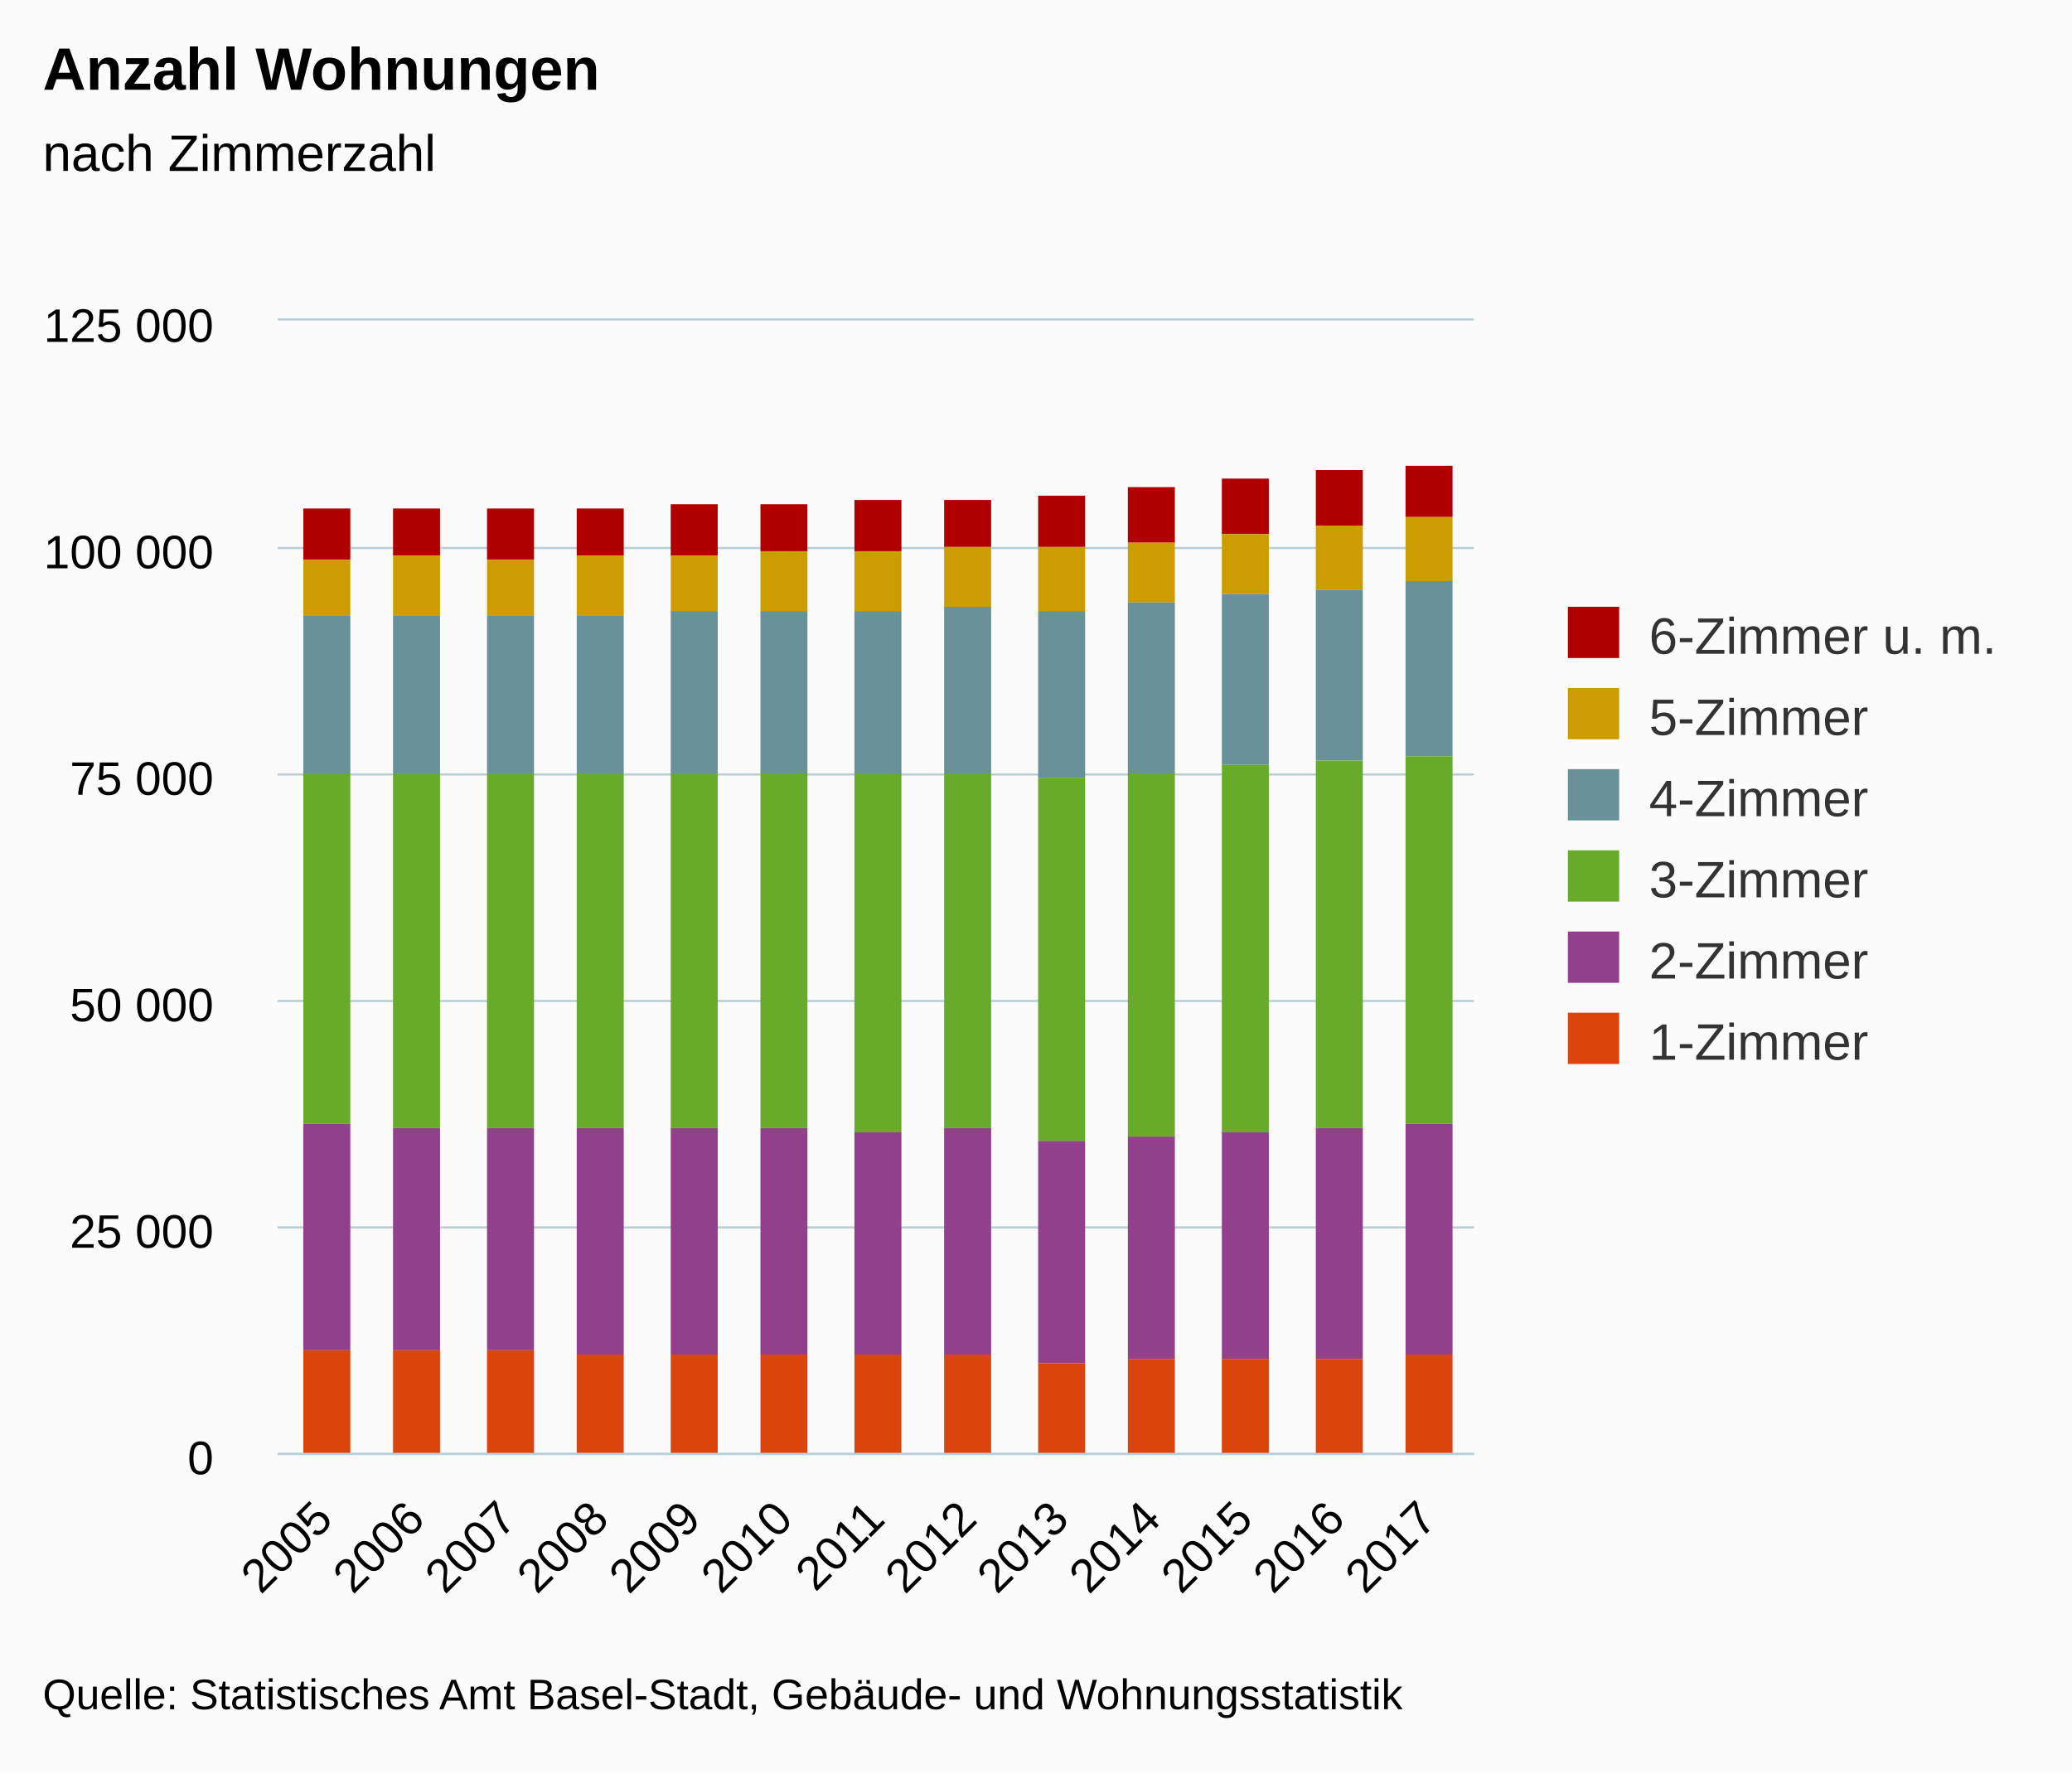
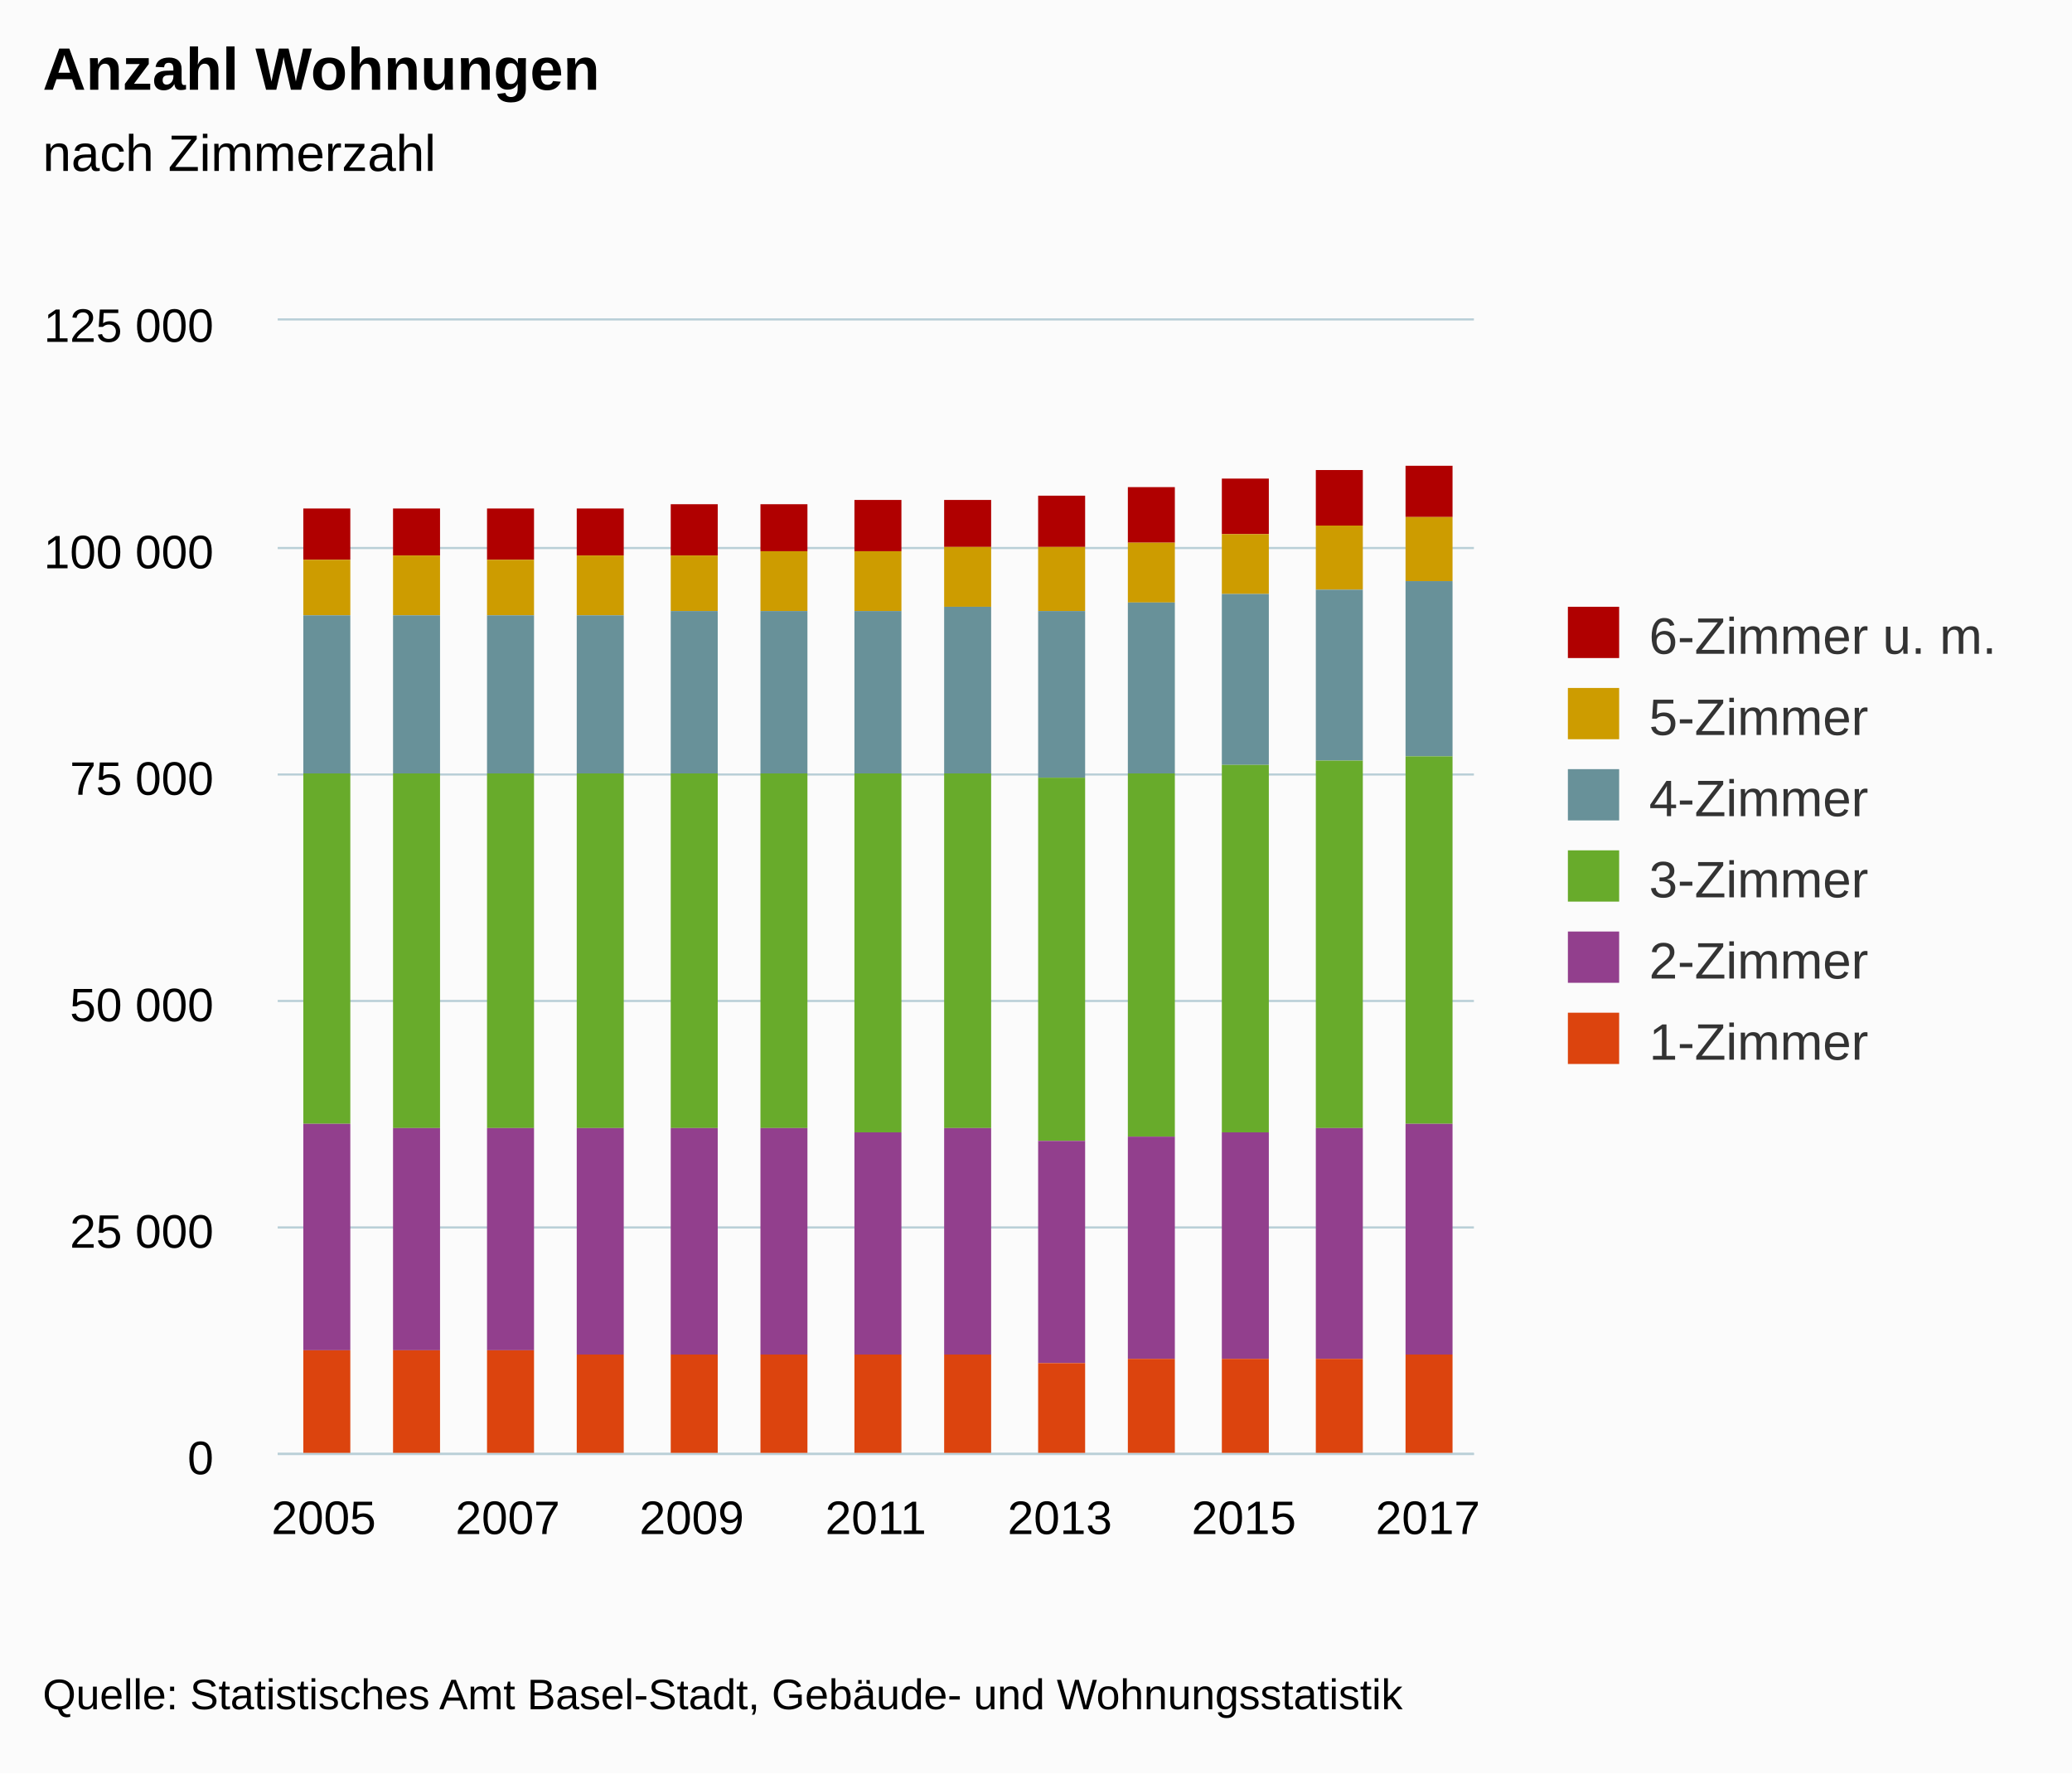
<svg xmlns="http://www.w3.org/2000/svg" version="1.1" class="highcharts-root" style="font-family:arial;font-size:12px;" viewBox="0 0 485 415">
  <defs>
    <clipPath>
      <rect x="0" y="0" width="280" height="265" fill="none" />
    </clipPath>
    <clipPath id="a">
      <rect x="0" y="0" width="280" height="265" fill="none" />
    </clipPath>
  </defs>
  <rect fill="#fbfbfb" class="highcharts-background" x="0" y="0" width="485" height="415" rx="0" ry="0" />
  <rect fill="none" class="highcharts-plot-background" x="65" y="75" width="280" height="265" />
  <g class="highcharts-pane-group" />
  <g class="highcharts-grid highcharts-xaxis-grid ">
-     <path fill="none" class="highcharts-grid-line" d="M 86.5 75 L 86.5 340" opacity="1" />
-     <path fill="none" class="highcharts-grid-line" d="M 107.5 75 L 107.5 340" opacity="1" />
-     <path fill="none" class="highcharts-grid-line" d="M 129.5 75 L 129.5 340" opacity="1" />
-     <path fill="none" class="highcharts-grid-line" d="M 150.5 75 L 150.5 340" opacity="1" />
-     <path fill="none" class="highcharts-grid-line" d="M 172.5 75 L 172.5 340" opacity="1" />
-     <path fill="none" class="highcharts-grid-line" d="M 193.5 75 L 193.5 340" opacity="1" />
-     <path fill="none" class="highcharts-grid-line" d="M 215.5 75 L 215.5 340" opacity="1" />
-     <path fill="none" class="highcharts-grid-line" d="M 236.5 75 L 236.5 340" opacity="1" />
-     <path fill="none" class="highcharts-grid-line" d="M 258.5 75 L 258.5 340" opacity="1" />
-     <path fill="none" class="highcharts-grid-line" d="M 279.5 75 L 279.5 340" opacity="1" />
-     <path fill="none" class="highcharts-grid-line" d="M 301.5 75 L 301.5 340" opacity="1" />
-     <path fill="none" class="highcharts-grid-line" d="M 322.5 75 L 322.5 340" opacity="1" />
-     <path fill="none" class="highcharts-grid-line" d="M 344.5 75 L 344.5 340" opacity="1" />
-     <path fill="none" class="highcharts-grid-line" d="M 64.5 75 L 64.5 340" opacity="1" />
+     <path fill="none" class="highcharts-grid-line" d="M 75.5 75 L 75.5 340" opacity="1" />
+     <path fill="none" class="highcharts-grid-line" d="M 118.5 75 L 118.5 340" opacity="1" />
+     <path fill="none" class="highcharts-grid-line" d="M 161.5 75 L 161.5 340" opacity="1" />
+     <path fill="none" class="highcharts-grid-line" d="M 204.5 75 L 204.5 340" opacity="1" />
+     <path fill="none" class="highcharts-grid-line" d="M 247.5 75 L 247.5 340" opacity="1" />
+     <path fill="none" class="highcharts-grid-line" d="M 290.5 75 L 290.5 340" opacity="1" />
+     <path fill="none" class="highcharts-grid-line" d="M 333.5 75 L 333.5 340" opacity="1" />
  </g>
  <g class="highcharts-grid highcharts-yaxis-grid ">
    <path fill="none" stroke="#B9CFD7" stroke-width="0.5" class="highcharts-grid-line" d="M 65 340.25 L 345 340.25" opacity="1" />
    <path fill="none" stroke="#B9CFD7" stroke-width="0.5" class="highcharts-grid-line" d="M 65 287.25 L 345 287.25" opacity="1" />
    <path fill="none" stroke="#B9CFD7" stroke-width="0.5" class="highcharts-grid-line" d="M 65 234.25 L 345 234.25" opacity="1" />
    <path fill="none" stroke="#B9CFD7" stroke-width="0.5" class="highcharts-grid-line" d="M 65 181.25 L 345 181.25" opacity="1" />
    <path fill="none" stroke="#B9CFD7" stroke-width="0.5" class="highcharts-grid-line" d="M 65 128.25 L 345 128.25" opacity="1" />
    <path fill="none" stroke="#B9CFD7" stroke-width="0.5" class="highcharts-grid-line" d="M 65 74.75 L 345 74.75" opacity="1" />
  </g>
  <rect fill="none" class="highcharts-plot-border" x="65" y="75" width="280" height="265" />
  <g class="highcharts-axis highcharts-xaxis ">
    <path fill="none" class="highcharts-axis-line" stroke="#B9CFD7" stroke-width="0.5" d="M 65 340.25 L 345 340.25" />
  </g>
  <g class="highcharts-axis highcharts-yaxis ">
    <path fill="none" class="highcharts-axis-line" d="M 65 75 L 65 340" />
  </g>
  <g class="highcharts-series-group">
    <g class="highcharts-series highcharts-series-0 highcharts-column-series highcharts-color-undefined " transform="translate(65,75) scale(1 1)" clip-path="url(#a)">
      <rect x="6" y="44" width="11" height="12" fill="#B00000" class="highcharts-point" />
      <rect x="27" y="44" width="11" height="11" fill="#B00000" class="highcharts-point" />
      <rect x="49" y="44" width="11" height="12" fill="#B00000" class="highcharts-point" />
      <rect x="70" y="44" width="11" height="11" fill="#B00000" class="highcharts-point" />
      <rect x="92" y="43" width="11" height="12" fill="#B00000" class="highcharts-point" />
      <rect x="113" y="43" width="11" height="11" fill="#B00000" class="highcharts-point" />
      <rect x="135" y="42" width="11" height="12" fill="#B00000" class="highcharts-point" />
      <rect x="156" y="42" width="11" height="11" fill="#B00000" class="highcharts-point" />
      <rect x="178" y="41" width="11" height="12" fill="#B00000" class="highcharts-point" />
      <rect x="199" y="39" width="11" height="13" fill="#B00000" class="highcharts-point" />
      <rect x="221" y="37" width="11" height="13" fill="#B00000" class="highcharts-point" />
      <rect x="243" y="35" width="11" height="13" fill="#B00000" class="highcharts-point" />
      <rect x="264" y="34" width="11" height="12" fill="#B00000" class="highcharts-point" />
    </g>
    <g class="highcharts-markers highcharts-series-0 highcharts-column-series highcharts-color-undefined " transform="translate(65,75) scale(1 1)" clip-path="none" />
    <g class="highcharts-series highcharts-series-1 highcharts-column-series highcharts-color-undefined " transform="translate(65,75) scale(1 1)" clip-path="url(#a)">
      <rect x="6" y="56" width="11" height="13" fill="#CD9C00" class="highcharts-point" />
      <rect x="27" y="55" width="11" height="14" fill="#CD9C00" class="highcharts-point" />
      <rect x="49" y="56" width="11" height="13" fill="#CD9C00" class="highcharts-point" />
      <rect x="70" y="55" width="11" height="14" fill="#CD9C00" class="highcharts-point" />
      <rect x="92" y="55" width="11" height="13" fill="#CD9C00" class="highcharts-point" />
      <rect x="113" y="54" width="11" height="14" fill="#CD9C00" class="highcharts-point" />
      <rect x="135" y="54" width="11" height="14" fill="#CD9C00" class="highcharts-point" />
      <rect x="156" y="53" width="11" height="14" fill="#CD9C00" class="highcharts-point" />
      <rect x="178" y="53" width="11" height="15" fill="#CD9C00" class="highcharts-point" />
      <rect x="199" y="52" width="11" height="14" fill="#CD9C00" class="highcharts-point" />
      <rect x="221" y="50" width="11" height="14" fill="#CD9C00" class="highcharts-point" />
      <rect x="243" y="48" width="11" height="15" fill="#CD9C00" class="highcharts-point" />
      <rect x="264" y="46" width="11" height="15" fill="#CD9C00" class="highcharts-point" />
    </g>
    <g class="highcharts-markers highcharts-series-1 highcharts-column-series highcharts-color-undefined " transform="translate(65,75) scale(1 1)" clip-path="none" />
    <g class="highcharts-series highcharts-series-2 highcharts-column-series highcharts-color-undefined " transform="translate(65,75) scale(1 1)" clip-path="url(#a)">
      <rect x="6" y="69" width="11" height="37" fill="#689199" class="highcharts-point" />
      <rect x="27" y="69" width="11" height="37" fill="#689199" class="highcharts-point" />
      <rect x="49" y="69" width="11" height="37" fill="#689199" class="highcharts-point" />
      <rect x="70" y="69" width="11" height="37" fill="#689199" class="highcharts-point" />
      <rect x="92" y="68" width="11" height="38" fill="#689199" class="highcharts-point" />
      <rect x="113" y="68" width="11" height="38" fill="#689199" class="highcharts-point" />
      <rect x="135" y="68" width="11" height="38" fill="#689199" class="highcharts-point" />
      <rect x="156" y="67" width="11" height="39" fill="#689199" class="highcharts-point" />
      <rect x="178" y="68" width="11" height="39" fill="#689199" class="highcharts-point" />
      <rect x="199" y="66" width="11" height="40" fill="#689199" class="highcharts-point" />
      <rect x="221" y="64" width="11" height="40" fill="#689199" class="highcharts-point" />
      <rect x="243" y="63" width="11" height="40" fill="#689199" class="highcharts-point" />
      <rect x="264" y="61" width="11" height="41" fill="#689199" class="highcharts-point" />
    </g>
    <g class="highcharts-markers highcharts-series-2 highcharts-column-series highcharts-color-undefined " transform="translate(65,75) scale(1 1)" clip-path="none" />
    <g class="highcharts-series highcharts-series-3 highcharts-column-series highcharts-color-undefined " transform="translate(65,75) scale(1 1)" clip-path="url(#a)">
      <rect x="6" y="106" width="11" height="82" fill="#68AB2B" class="highcharts-point" />
      <rect x="27" y="106" width="11" height="83" fill="#68AB2B" class="highcharts-point" />
      <rect x="49" y="106" width="11" height="83" fill="#68AB2B" class="highcharts-point" />
      <rect x="70" y="106" width="11" height="83" fill="#68AB2B" class="highcharts-point" />
      <rect x="92" y="106" width="11" height="83" fill="#68AB2B" class="highcharts-point" />
      <rect x="113" y="106" width="11" height="83" fill="#68AB2B" class="highcharts-point" />
      <rect x="135" y="106" width="11" height="84" fill="#68AB2B" class="highcharts-point" />
      <rect x="156" y="106" width="11" height="83" fill="#68AB2B" class="highcharts-point" />
      <rect x="178" y="107" width="11" height="85" fill="#68AB2B" class="highcharts-point" />
      <rect x="199" y="106" width="11" height="85" fill="#68AB2B" class="highcharts-point" />
      <rect x="221" y="104" width="11" height="86" fill="#68AB2B" class="highcharts-point" />
      <rect x="243" y="103" width="11" height="86" fill="#68AB2B" class="highcharts-point" />
      <rect x="264" y="102" width="11" height="86" fill="#68AB2B" class="highcharts-point" />
    </g>
    <g class="highcharts-markers highcharts-series-3 highcharts-column-series highcharts-color-undefined " transform="translate(65,75) scale(1 1)" clip-path="none" />
    <g class="highcharts-series highcharts-series-4 highcharts-column-series highcharts-color-undefined " transform="translate(65,75) scale(1 1)" clip-path="url(#a)">
      <rect x="6" y="188" width="11" height="53" fill="#923F8D" class="highcharts-point" />
      <rect x="27" y="189" width="11" height="52" fill="#923F8D" class="highcharts-point" />
      <rect x="49" y="189" width="11" height="52" fill="#923F8D" class="highcharts-point" />
      <rect x="70" y="189" width="11" height="53" fill="#923F8D" class="highcharts-point" />
      <rect x="92" y="189" width="11" height="53" fill="#923F8D" class="highcharts-point" />
      <rect x="113" y="189" width="11" height="53" fill="#923F8D" class="highcharts-point" />
      <rect x="135" y="190" width="11" height="52" fill="#923F8D" class="highcharts-point" />
      <rect x="156" y="189" width="11" height="53" fill="#923F8D" class="highcharts-point" />
      <rect x="178" y="192" width="11" height="52" fill="#923F8D" class="highcharts-point" />
      <rect x="199" y="191" width="11" height="52" fill="#923F8D" class="highcharts-point" />
      <rect x="221" y="190" width="11" height="53" fill="#923F8D" class="highcharts-point" />
      <rect x="243" y="189" width="11" height="54" fill="#923F8D" class="highcharts-point" />
      <rect x="264" y="188" width="11" height="54" fill="#923F8D" class="highcharts-point" />
    </g>
    <g class="highcharts-markers highcharts-series-4 highcharts-column-series highcharts-color-undefined " transform="translate(65,75) scale(1 1)" clip-path="none" />
    <g class="highcharts-series highcharts-series-5 highcharts-column-series highcharts-color-undefined " transform="translate(65,75) scale(1 1)" clip-path="url(#a)">
      <rect x="6" y="241" width="11" height="25" fill="#DC440E" class="highcharts-point" />
      <rect x="27" y="241" width="11" height="25" fill="#DC440E" class="highcharts-point" />
      <rect x="49" y="241" width="11" height="25" fill="#DC440E" class="highcharts-point" />
      <rect x="70" y="242" width="11" height="24" fill="#DC440E" class="highcharts-point" />
      <rect x="92" y="242" width="11" height="24" fill="#DC440E" class="highcharts-point" />
      <rect x="113" y="242" width="11" height="24" fill="#DC440E" class="highcharts-point" />
      <rect x="135" y="242" width="11" height="24" fill="#DC440E" class="highcharts-point" />
      <rect x="156" y="242" width="11" height="24" fill="#DC440E" class="highcharts-point" />
      <rect x="178" y="244" width="11" height="22" fill="#DC440E" class="highcharts-point" />
      <rect x="199" y="243" width="11" height="23" fill="#DC440E" class="highcharts-point" />
      <rect x="221" y="243" width="11" height="23" fill="#DC440E" class="highcharts-point" />
      <rect x="243" y="243" width="11" height="23" fill="#DC440E" class="highcharts-point" />
      <rect x="264" y="242" width="11" height="24" fill="#DC440E" class="highcharts-point" />
    </g>
    <g class="highcharts-markers highcharts-series-5 highcharts-column-series highcharts-color-undefined " transform="translate(65,75) scale(1 1)" clip-path="none" />
  </g>
  <text x="10" text-anchor="start" class="highcharts-title" style="color:#000000;font-size:14px;font-weight:bold;fill:#000000;" y="21">
    <tspan>Anzahl Wohnungen</tspan>
  </text>
  <text x="10" text-anchor="start" class="highcharts-subtitle" style="color:#000000;font-size:12px;font-weight:normal;font-family:arial;fill:#000000;" y="40">
    <tspan>nach Zimmerzahl</tspan>
  </text>
  <g class="highcharts-legend" transform="translate(357,135)">
    <rect fill="none" class="highcharts-legend-box" rx="0" ry="0" x="0" y="0" width="118" height="125" visibility="visible" />
    <g>
      <g>
        <g class="highcharts-legend-item highcharts-column-series highcharts-color-undefined highcharts-series-0" transform="translate(8,3)">
          <text x="21" style="color:#333333;font-size:12px;font-weight:normal;cursor:pointer;fill:#333333;" text-anchor="start" y="15">
            <tspan>6-Zimmer u. m.</tspan>
          </text>
          <rect x="2" y="4" width="12" height="12" fill="#B00000" class="highcharts-point" />
        </g>
        <g class="highcharts-legend-item highcharts-column-series highcharts-color-undefined highcharts-series-1" transform="translate(8,22)">
          <text x="21" y="15" style="color:#333333;font-size:12px;font-weight:normal;cursor:pointer;fill:#333333;" text-anchor="start">
            <tspan>5-Zimmer</tspan>
          </text>
          <rect x="2" y="4" width="12" height="12" fill="#CD9C00" class="highcharts-point" />
        </g>
        <g class="highcharts-legend-item highcharts-column-series highcharts-color-undefined highcharts-series-2" transform="translate(8,41)">
          <text x="21" y="15" style="color:#333333;font-size:12px;font-weight:normal;cursor:pointer;fill:#333333;" text-anchor="start">
            <tspan>4-Zimmer</tspan>
          </text>
          <rect x="2" y="4" width="12" height="12" fill="#689199" class="highcharts-point" />
        </g>
        <g class="highcharts-legend-item highcharts-column-series highcharts-color-undefined highcharts-series-3" transform="translate(8,60)">
          <text x="21" y="15" style="color:#333333;font-size:12px;font-weight:normal;cursor:pointer;fill:#333333;" text-anchor="start">
            <tspan>3-Zimmer</tspan>
          </text>
          <rect x="2" y="4" width="12" height="12" fill="#68AB2B" class="highcharts-point" />
        </g>
        <g class="highcharts-legend-item highcharts-column-series highcharts-color-undefined highcharts-series-4" transform="translate(8,79)">
          <text x="21" y="15" style="color:#333333;font-size:12px;font-weight:normal;cursor:pointer;fill:#333333;" text-anchor="start">
            <tspan>2-Zimmer</tspan>
          </text>
          <rect x="2" y="4" width="12" height="12" fill="#923F8D" class="highcharts-point" />
        </g>
        <g class="highcharts-legend-item highcharts-column-series highcharts-color-undefined highcharts-series-5" transform="translate(8,98)">
          <text x="21" y="15" style="color:#333333;font-size:12px;font-weight:normal;cursor:pointer;fill:#333333;" text-anchor="start">
            <tspan>1-Zimmer</tspan>
          </text>
          <rect x="2" y="4" width="12" height="12" fill="#DC440E" class="highcharts-point" />
        </g>
      </g>
    </g>
  </g>
  <g class="highcharts-axis-labels highcharts-xaxis-labels ">
-     <text x="78.362" style="color:#000000;cursor:default;font-size:11px;fill:#000000;" text-anchor="end" transform="translate(0,0) rotate(-45 78.36196 356)" y="356" opacity="1">
-       <tspan>2005</tspan>
-     </text>
-     <text x="99.9" style="color:#000000;cursor:default;font-size:11px;fill:#000000;" text-anchor="end" transform="translate(0,0) rotate(-45 99.90042 356)" y="356" opacity="1">
-       <tspan>2006</tspan>
-     </text>
-     <text x="121.439" style="color:#000000;cursor:default;font-size:11px;fill:#000000;" text-anchor="end" transform="translate(0,0) rotate(-45 121.4389 356)" y="356" opacity="1">
-       <tspan>2007</tspan>
-     </text>
-     <text x="142.977" style="color:#000000;cursor:default;font-size:11px;fill:#000000;" text-anchor="end" transform="translate(0,0) rotate(-45 142.9773 356)" y="356" opacity="1">
-       <tspan>2008</tspan>
-     </text>
-     <text x="164.516" style="color:#000000;cursor:default;font-size:11px;fill:#000000;" text-anchor="end" transform="translate(0,0) rotate(-45 164.5158 356)" y="356" opacity="1">
-       <tspan>2009</tspan>
-     </text>
-     <text x="186.054" style="color:#000000;cursor:default;font-size:11px;fill:#000000;" text-anchor="end" transform="translate(0,0) rotate(-45 186.0543 356)" y="356" opacity="1">
-       <tspan>2010</tspan>
-     </text>
-     <text x="207.593" style="color:#000000;cursor:default;font-size:11px;fill:#000000;" text-anchor="end" transform="translate(0,0) rotate(-45 207.5927 356)" y="356" opacity="1">
-       <tspan>2011</tspan>
-     </text>
-     <text x="229.131" style="color:#000000;cursor:default;font-size:11px;fill:#000000;" text-anchor="end" transform="translate(0,0) rotate(-45 229.1312 356)" y="356" opacity="1">
-       <tspan>2012</tspan>
-     </text>
-     <text x="250.67" style="color:#000000;cursor:default;font-size:11px;fill:#000000;" text-anchor="end" transform="translate(0,0) rotate(-45 250.6696 356)" y="356" opacity="1">
-       <tspan>2013</tspan>
-     </text>
-     <text x="272.208" style="color:#000000;cursor:default;font-size:11px;fill:#000000;" text-anchor="end" transform="translate(0,0) rotate(-45 272.2081 356)" y="356" opacity="1">
-       <tspan>2014</tspan>
-     </text>
-     <text x="293.747" style="color:#000000;cursor:default;font-size:11px;fill:#000000;" text-anchor="end" transform="translate(0,0) rotate(-45 293.7466 356)" y="356" opacity="1">
-       <tspan>2015</tspan>
-     </text>
-     <text x="315.285" style="color:#000000;cursor:default;font-size:11px;fill:#000000;" text-anchor="end" transform="translate(0,0) rotate(-45 315.285 356)" y="356" opacity="1">
-       <tspan>2016</tspan>
-     </text>
-     <text x="336.823" style="color:#000000;cursor:default;font-size:11px;fill:#000000;" text-anchor="end" transform="translate(0,0) rotate(-45 336.8235 356)" y="356" opacity="1">
-       <tspan>2017</tspan>
+     <text x="75.769" style="color:#000000;cursor:default;font-size:11px;fill:#000000;" text-anchor="middle" transform="translate(0,0)" y="359" opacity="1">
+       2005
+     </text>
+     <text x="118.846" style="color:#000000;cursor:default;font-size:11px;fill:#000000;" text-anchor="middle" transform="translate(0,0)" y="359" opacity="1">
+       2007
+     </text>
+     <text x="161.923" style="color:#000000;cursor:default;font-size:11px;fill:#000000;" text-anchor="middle" transform="translate(0,0)" y="359" opacity="1">
+       2009
+     </text>
+     <text x="205" style="color:#000000;cursor:default;font-size:11px;fill:#000000;" text-anchor="middle" transform="translate(0,0)" y="359" opacity="1">
+       2011
+     </text>
+     <text x="248.077" style="color:#000000;cursor:default;font-size:11px;fill:#000000;" text-anchor="middle" transform="translate(0,0)" y="359" opacity="1">
+       2013
+     </text>
+     <text x="291.154" style="color:#000000;cursor:default;font-size:11px;fill:#000000;" text-anchor="middle" transform="translate(0,0)" y="359" opacity="1">
+       2015
+     </text>
+     <text x="334.231" style="color:#000000;cursor:default;font-size:11px;fill:#000000;" text-anchor="middle" transform="translate(0,0)" y="359" opacity="1">
+       2017
    </text>
  </g>
  <g class="highcharts-axis-labels highcharts-yaxis-labels ">
    <text x="50" style="color:#000000;cursor:default;font-size:11px;fill:#000000;" text-anchor="end" transform="translate(0,0)" y="345" opacity="1">
      <tspan>0</tspan>
    </text>
    <text x="50" style="color:#000000;cursor:default;font-size:11px;fill:#000000;" text-anchor="end" transform="translate(0,0)" y="292" opacity="1">
      <tspan>25 000</tspan>
    </text>
    <text x="50" style="color:#000000;cursor:default;font-size:11px;fill:#000000;" text-anchor="end" transform="translate(0,0)" y="239" opacity="1">
      <tspan>50 000</tspan>
    </text>
    <text x="50" style="color:#000000;cursor:default;font-size:11px;fill:#000000;" text-anchor="end" transform="translate(0,0)" y="186" opacity="1">
      <tspan>75 000</tspan>
    </text>
    <text x="50" style="color:#000000;cursor:default;font-size:11px;fill:#000000;" text-anchor="end" transform="translate(0,0)" y="133" opacity="1">
      <tspan>100 000</tspan>
    </text>
    <text x="50" style="color:#000000;cursor:default;font-size:11px;fill:#000000;" text-anchor="end" transform="translate(0,0)" y="80" opacity="1">
      <tspan>125 000</tspan>
    </text>
  </g>
  <text x="10" class="highcharts-credits" text-anchor="start" style="cursor:default;color:#000000;font-size:10px;fill:#000000;" y="400">
    <tspan>Quelle: Statistisches Amt Basel-Stadt, Gebäude- und Wohnungsstatistik</tspan>
  </text>
</svg>
